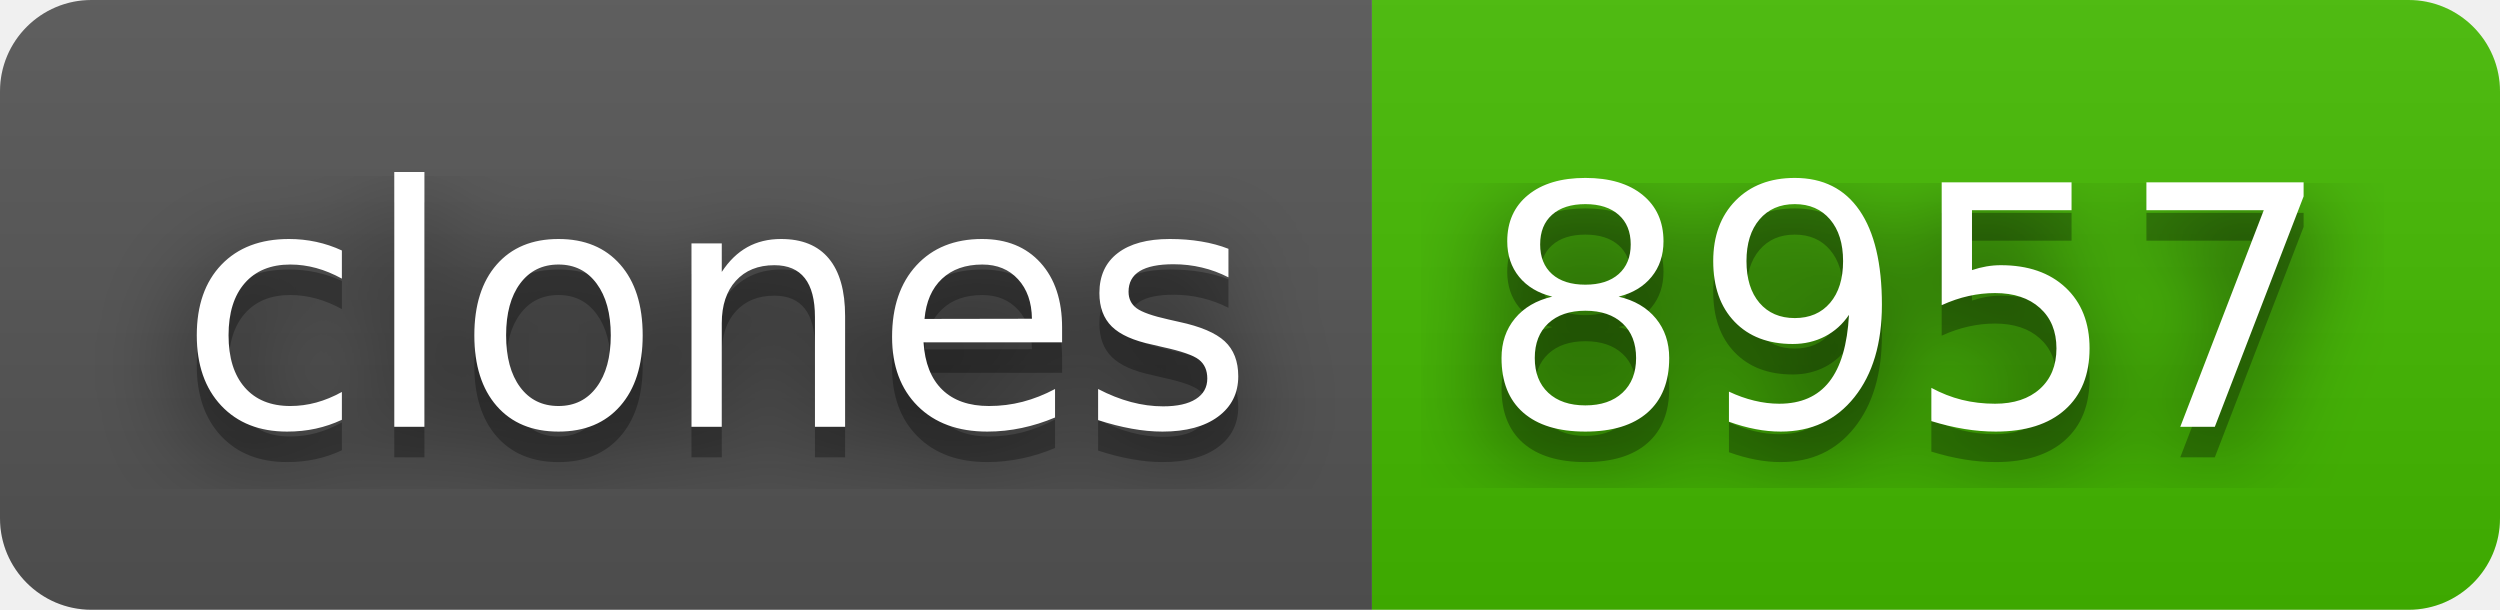
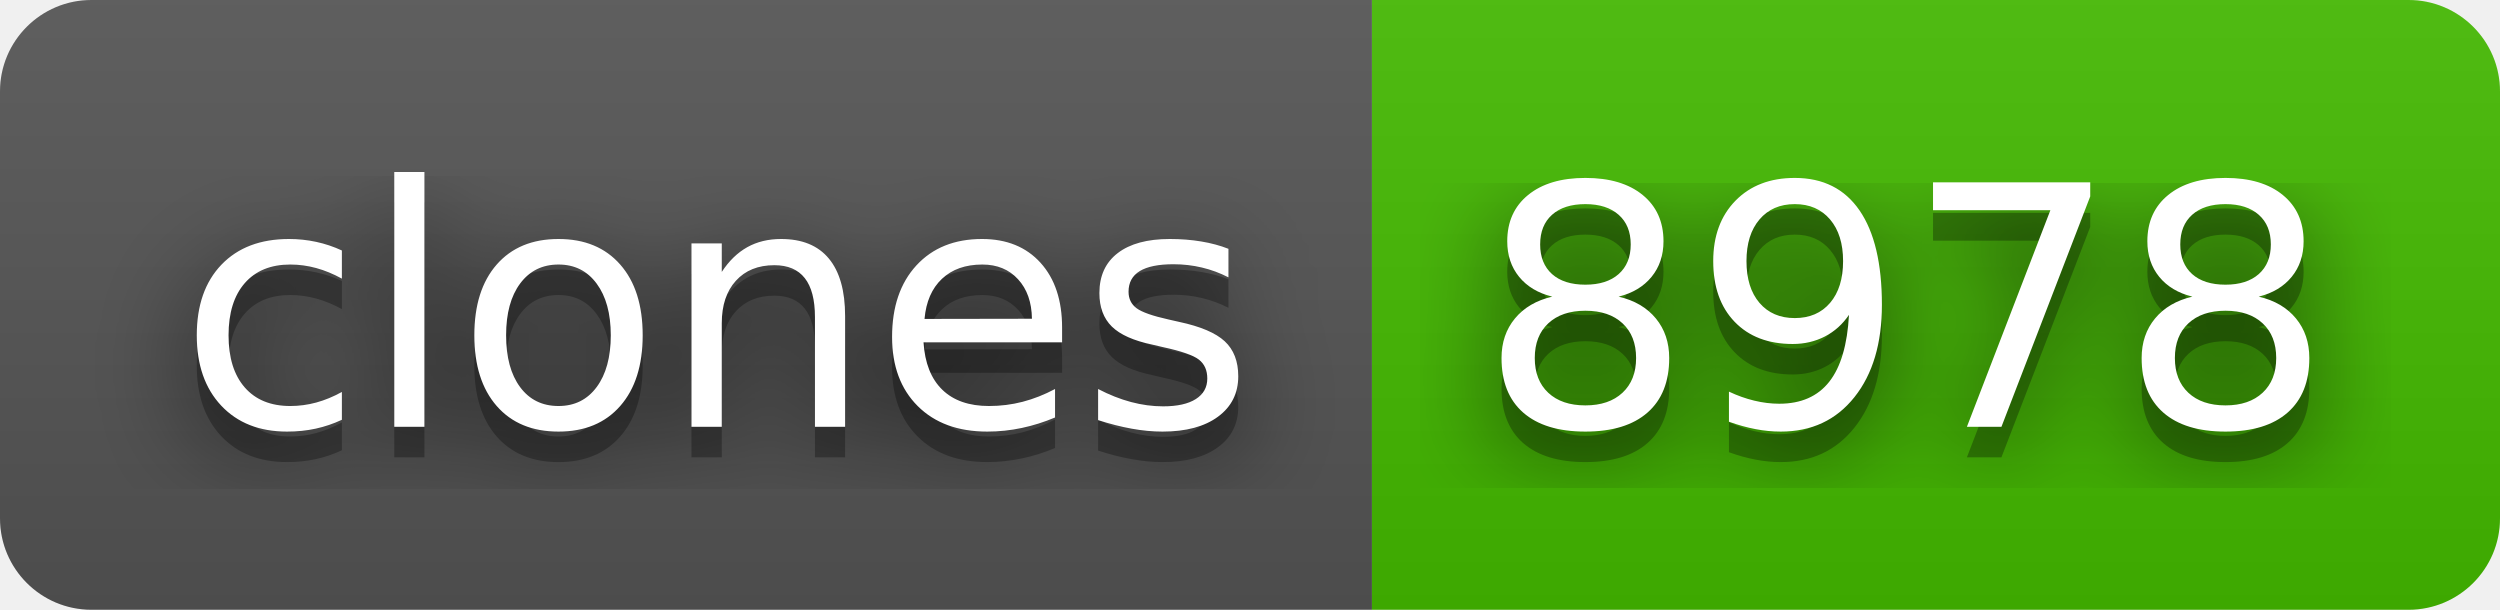
- <svg xmlns="http://www.w3.org/2000/svg" width="82" height="20" role="img" aria-label="clones: 8957">
+ <svg xmlns="http://www.w3.org/2000/svg" width="82" height="20" role="img" aria-label="clones: 8978">
  <filter id="blur">
    <feGaussianBlur stdDeviation="16" />
  </filter>
  <linearGradient id="s" x2="0" y2="100%">
    <stop offset="0" stop-color="#bbb" stop-opacity=".1" />
    <stop offset="1" stop-opacity=".1" />
  </linearGradient>
  <clipPath id="r">
    <rect width="82" height="20" rx="3" />
  </clipPath>
  <g clip-path="url(#r)">
    <rect width="45" height="20" fill="#555" />
    <rect x="45" width="37" height="20" fill="#4b0" />
    <rect width="82" height="20" fill="url(#s)" />
  </g>
  <g fill="#fff" text-anchor="middle" font-family="Verdana,Geneva,DejaVu Sans,sans-serif" text-rendering="geometricPrecision" font-size="110">
    <g transform="scale(.1)">
      <g aria-hidden="true" fill="#010101">
        <text x="235" y="150" fill-opacity=".8" filter="url(#blur)" textLength="350">clones</text>
        <text x="235" y="150" fill-opacity=".3" textLength="350">clones</text>
      </g>
      <text x="235" y="140" textLength="350">clones</text>
    </g>
    <g transform="scale(.1)">
      <g aria-hidden="true" fill="#010101">
-         <text x="625" y="150" fill-opacity=".8" filter="url(#blur)" textLength="270">8957</text>
-         <text x="625" y="150" fill-opacity=".3" textLength="270">8957</text>
+         <text x="625" y="150" fill-opacity=".8" filter="url(#blur)" textLength="270">8978</text>
+         <text x="625" y="150" fill-opacity=".3" textLength="270">8978</text>
      </g>
-       <text x="625" y="140" textLength="270">8957</text>
+       <text x="625" y="140" textLength="270">8978</text>
    </g>
  </g>
</svg>
